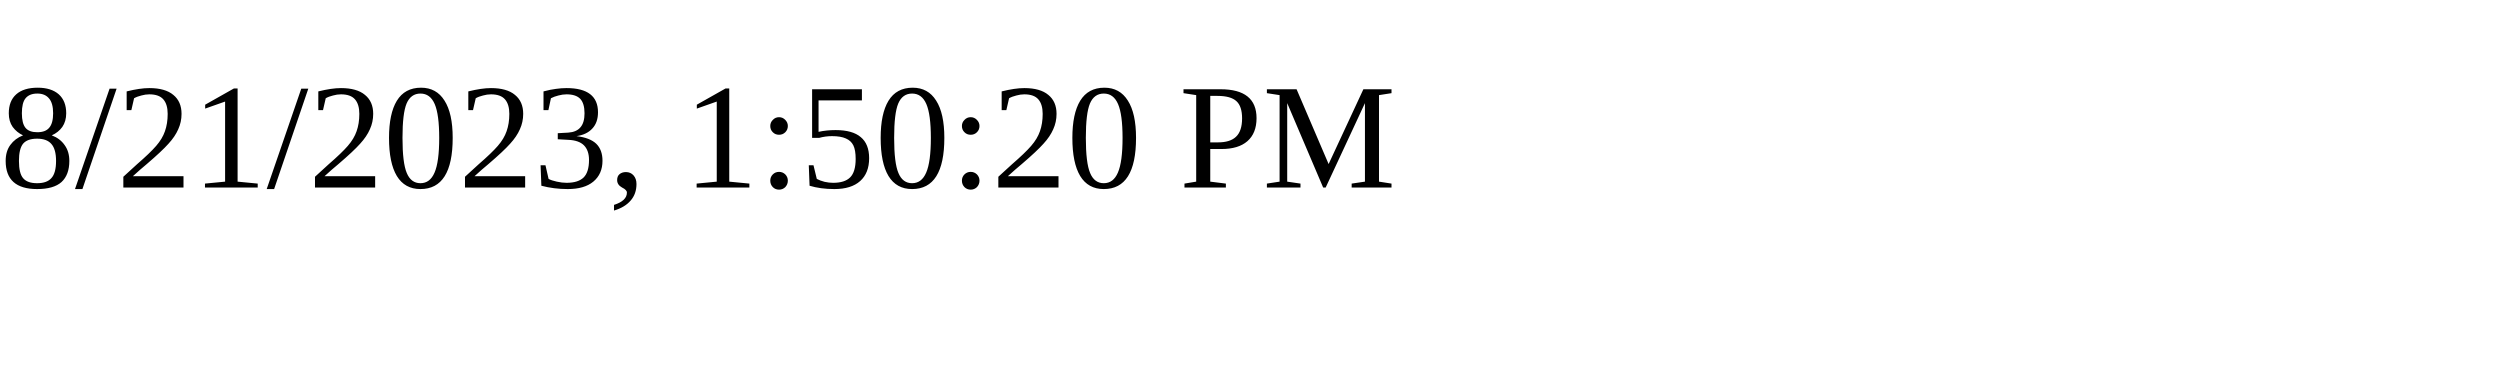
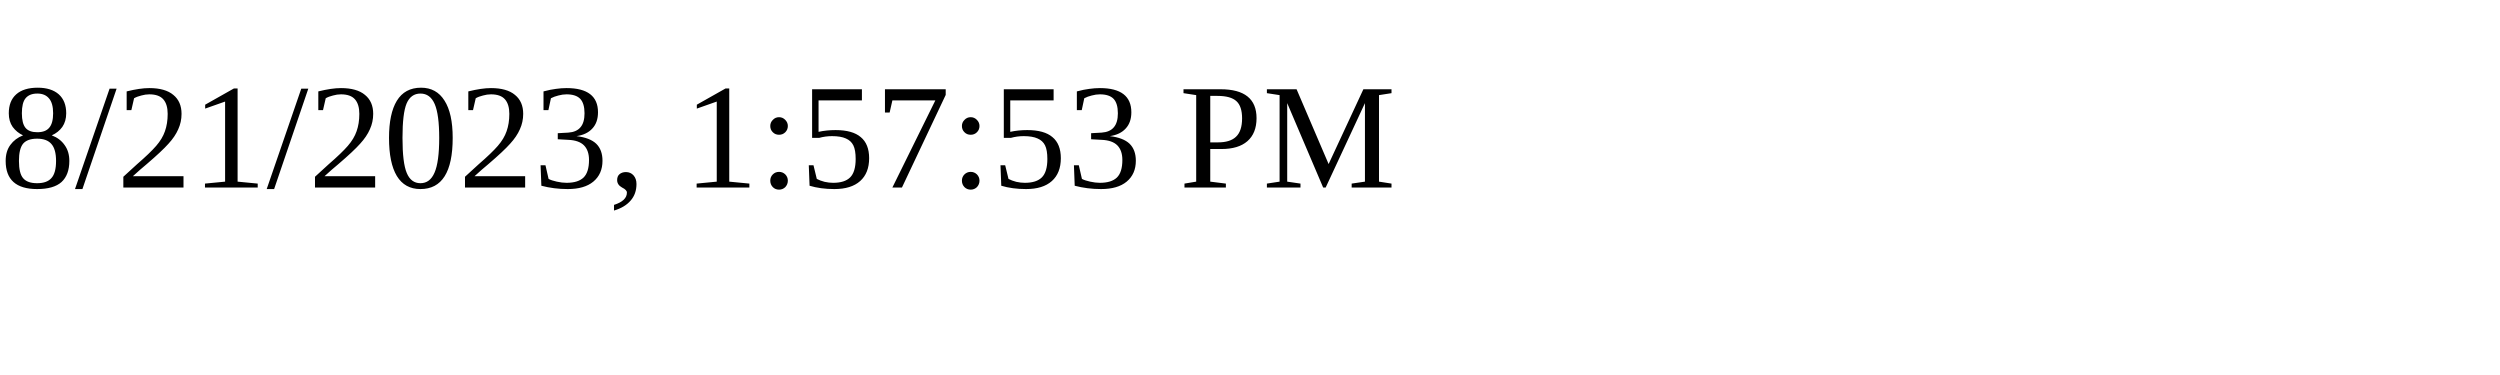
<svg xmlns="http://www.w3.org/2000/svg" height="30" width="200">
-   <text x="0" y="15">8/21/2023, 1:50:20 PM</text>
+   <text x="0" y="15">8/21/2023, 1:57:53 PM</text>
</svg>
